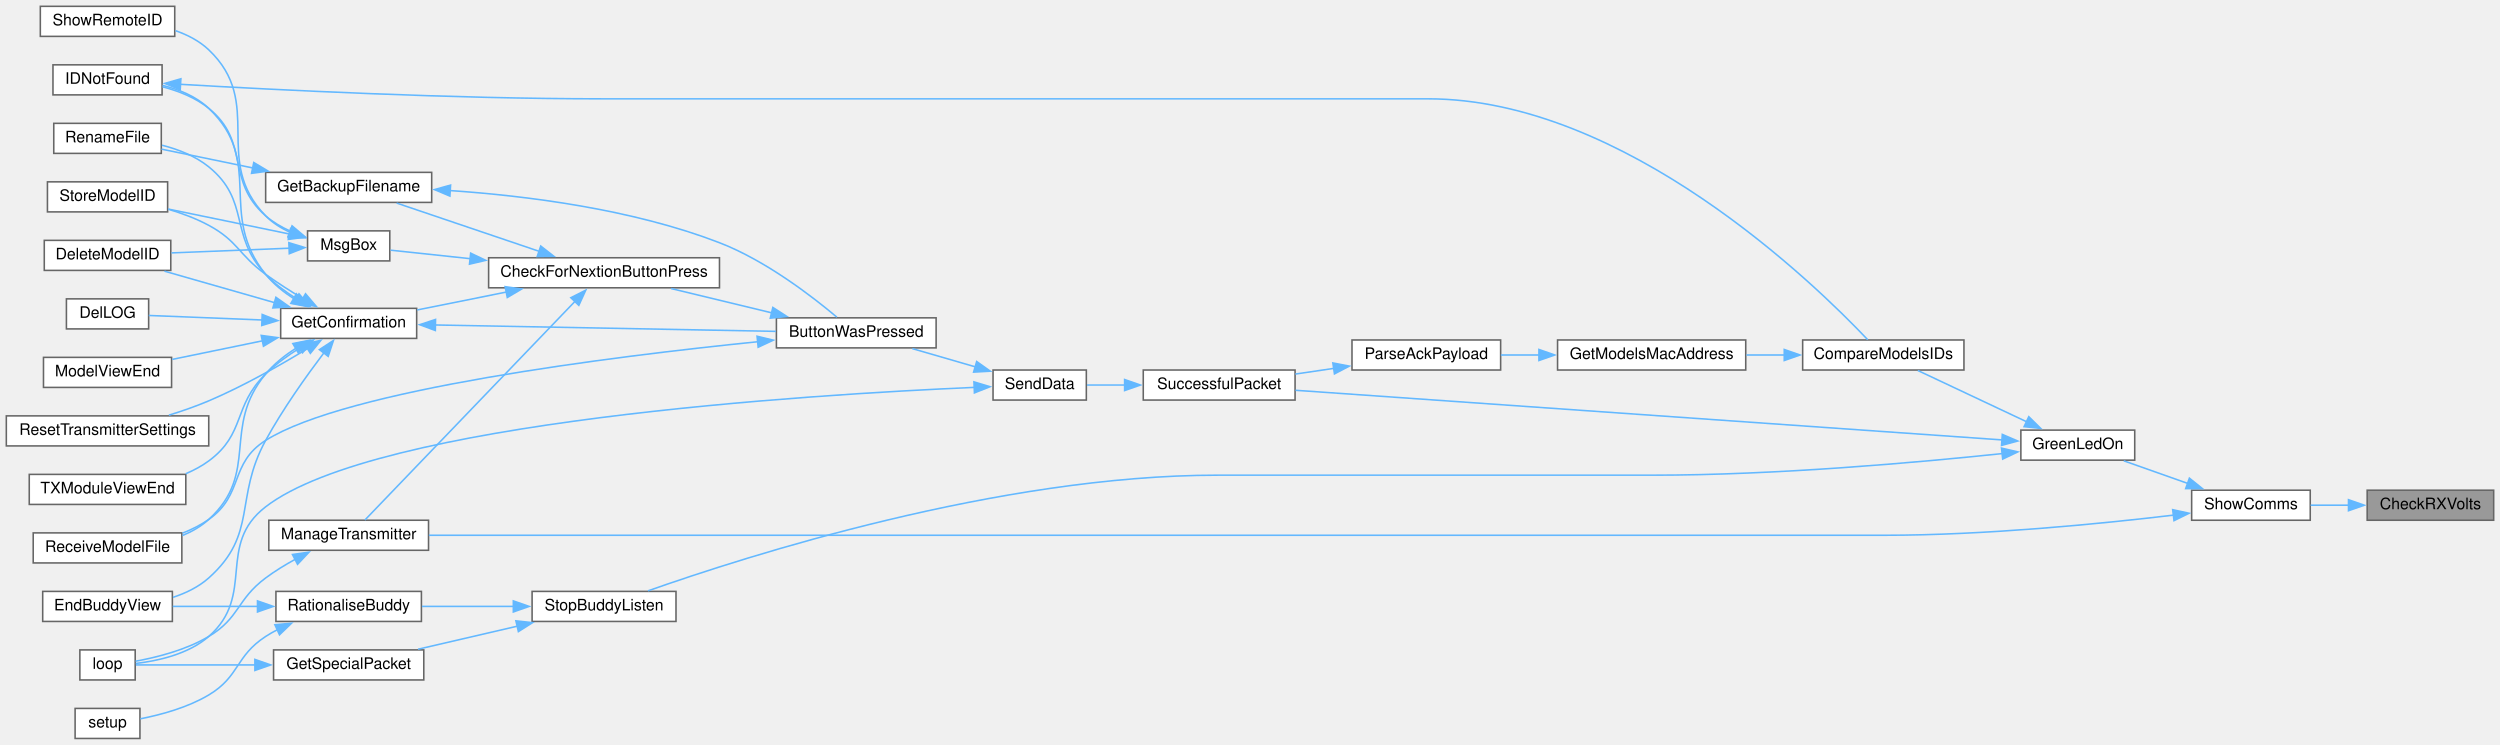
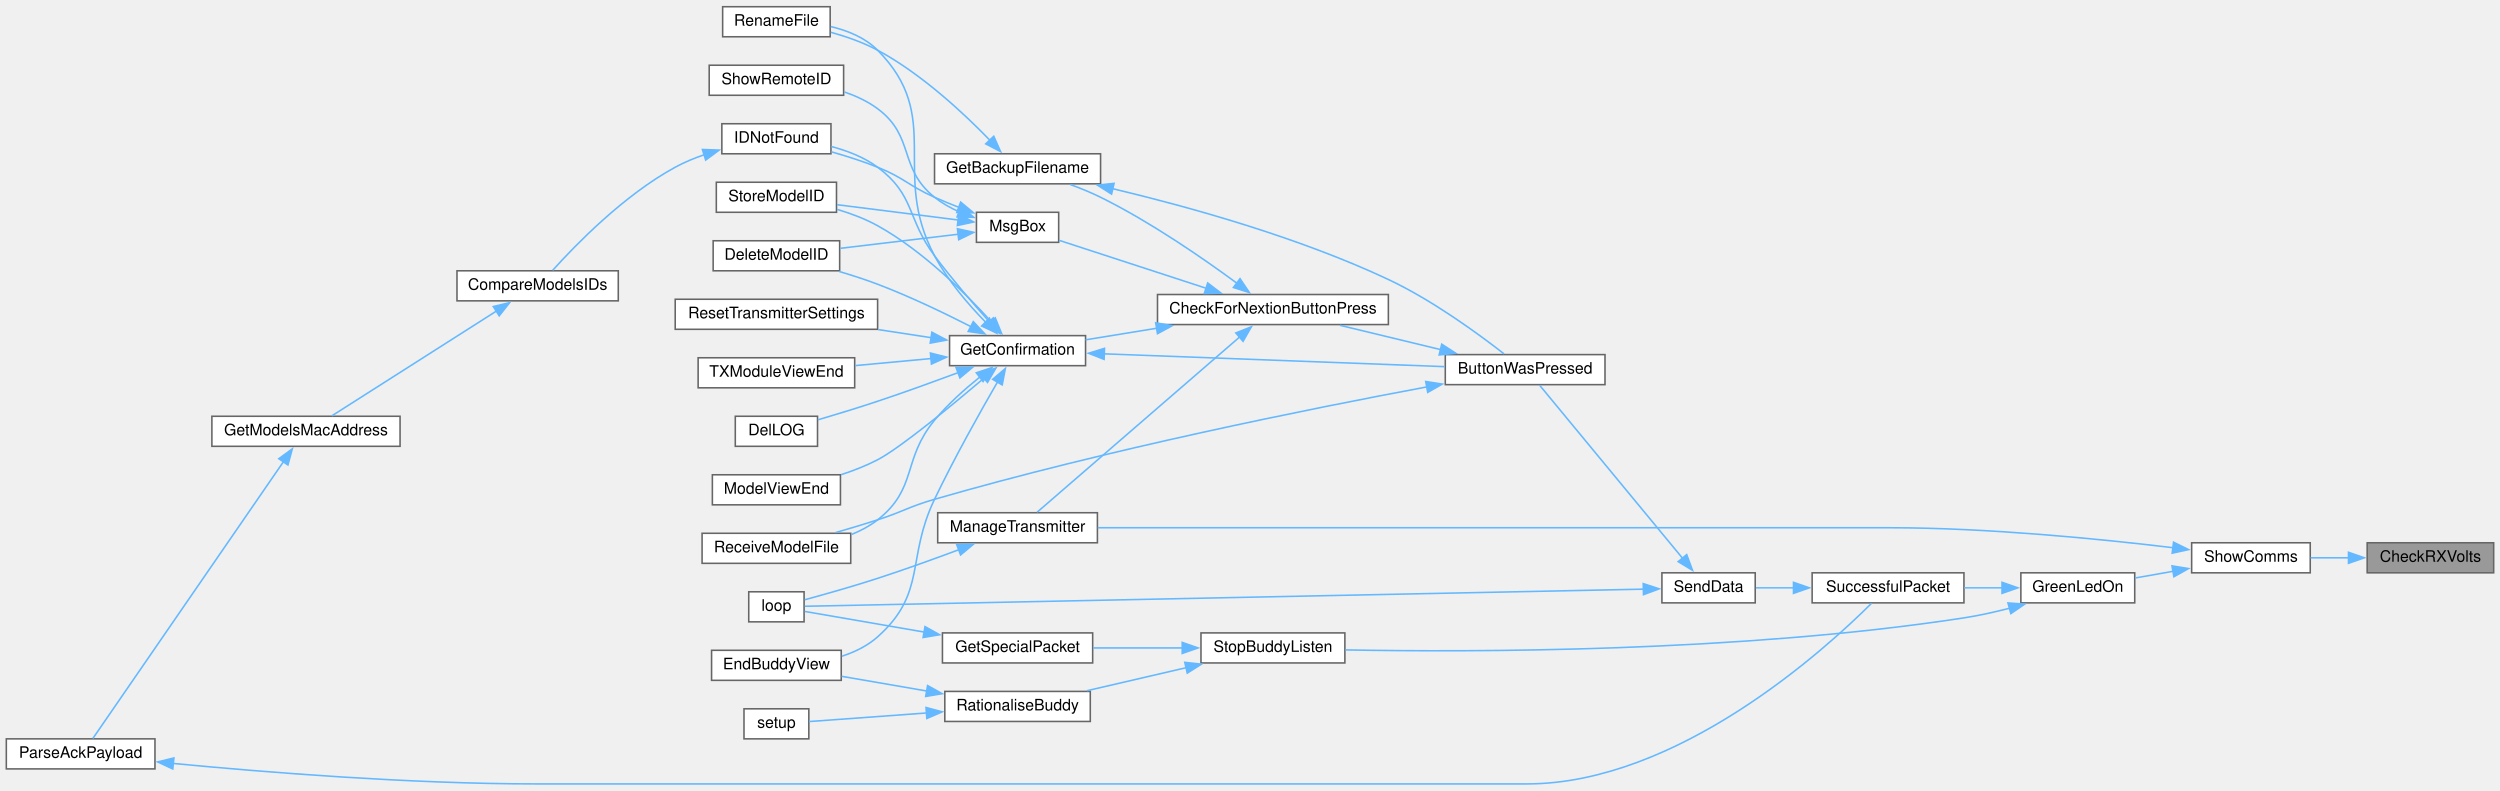
- <svg xmlns="http://www.w3.org/2000/svg" xmlns:xlink="http://www.w3.org/1999/xlink" width="1581pt" height="471pt" viewBox="0.00 0.00 1581.00 471.00">
-   <g id="graph0" class="graph" transform="scale(1 1) rotate(0) translate(4 467)">
+ <svg xmlns="http://www.w3.org/2000/svg" xmlns:xlink="http://www.w3.org/1999/xlink" width="1581pt" height="500pt" viewBox="0.00 0.00 1581.00 499.50">
+   <g id="graph0" class="graph" transform="scale(1 1) rotate(0) translate(4 495.5)">
    <g id="node1" class="node">
      <g id="a_node1">
        <a xlink:title=" ">
-           <polygon fill="#999999" stroke="#666666" points="1573,-157 1493,-157 1493,-138 1573,-138 1573,-157" />
-           <text text-anchor="middle" x="1533" y="-145" font-family="Helvetica,sans-Serif" font-size="10.00">CheckRXVolts</text>
+           <polygon fill="#999999" stroke="#666666" points="1573,-152.5 1493,-152.5 1493,-133.5 1573,-133.5 1573,-152.5" />
+           <text text-anchor="middle" x="1533" y="-140.5" font-family="Helvetica,sans-Serif" font-size="10.00">CheckRXVolts</text>
        </a>
      </g>
    </g>
    <g id="node2" class="node">
      <g id="a_node2">
        <a xlink:href="TransmitterCode_2src_2main_8cpp.html#a5d3a46c21927cf7a3031a1e68e0b7b48" target="_top" xlink:title="SHOW COMMS.">
-           <polygon fill="white" stroke="#666666" points="1457,-157 1382,-157 1382,-138 1457,-138 1457,-157" />
-           <text text-anchor="middle" x="1419.5" y="-145" font-family="Helvetica,sans-Serif" font-size="10.00">ShowComms</text>
+           <polygon fill="white" stroke="#666666" points="1457,-152.5 1382,-152.5 1382,-133.5 1457,-133.5 1457,-152.5" />
+           <text text-anchor="middle" x="1419.5" y="-140.5" font-family="Helvetica,sans-Serif" font-size="10.00">ShowComms</text>
        </a>
      </g>
    </g>
    <g id="edge1" class="edge">
-       <path fill="none" stroke="#63b8ff" d="M1481.36,-147.5C1473.22,-147.5 1464.94,-147.5 1457.22,-147.5" />
-       <polygon fill="#63b8ff" stroke="#63b8ff" points="1481.18,-151 1491.18,-147.5 1481.18,-144 1481.18,-151" />
+       <path fill="none" stroke="#63b8ff" d="M1481.36,-143C1473.22,-143 1464.94,-143 1457.22,-143" />
+       <polygon fill="#63b8ff" stroke="#63b8ff" points="1481.18,-146.5 1491.18,-143 1481.18,-139.5 1481.18,-146.5" />
    </g>
    <g id="node3" class="node">
      <g id="a_node3">
        <a xlink:href="TransmitterCode_2src_2main_8cpp.html#a62e53eb9359c32b666e3386d62c57037" target="_top" xlink:title=" ">
-           <polygon fill="white" stroke="#666666" points="1346,-195 1274,-195 1274,-176 1346,-176 1346,-195" />
-           <text text-anchor="middle" x="1310" y="-183" font-family="Helvetica,sans-Serif" font-size="10.00">GreenLedOn</text>
+           <polygon fill="white" stroke="#666666" points="1346,-133.5 1274,-133.5 1274,-114.5 1346,-114.5 1346,-133.5" />
+           <text text-anchor="middle" x="1310" y="-121.5" font-family="Helvetica,sans-Serif" font-size="10.00">GreenLedOn</text>
        </a>
      </g>
    </g>
    <g id="edge2" class="edge">
-       <path fill="none" stroke="#63b8ff" d="M1379.42,-161.32C1366.05,-166.04 1351.38,-171.23 1339.06,-175.58" />
-       <polygon fill="#63b8ff" stroke="#63b8ff" points="1380.57,-164.62 1388.83,-157.99 1378.23,-158.02 1380.57,-164.62" />
+       <path fill="none" stroke="#63b8ff" d="M1370.27,-134.47C1362.18,-133.05 1353.93,-131.59 1346.25,-130.23" />
+       <polygon fill="#63b8ff" stroke="#63b8ff" points="1369.56,-137.9 1380.01,-136.2 1370.78,-131.01 1369.56,-137.9" />
+     </g>
+     <g id="node28" class="node">
+       <g id="a_node28">
+         <a xlink:href="TransmitterCode_2src_2main_8cpp.html#a558ea014e230b7caa54ce5a37ad29b22" target="_top" xlink:title=" ">
+           <polygon fill="white" stroke="#666666" points="690,-171.5 589,-171.5 589,-152.5 690,-152.5 690,-171.5" />
+           <text text-anchor="middle" x="639.5" y="-159.5" font-family="Helvetica,sans-Serif" font-size="10.00">ManageTransmitter</text>
+         </a>
+       </g>
+     </g>
+     <g id="edge41" class="edge">
+       <path fill="none" stroke="#63b8ff" d="M1370.12,-149.39C1324.14,-154.91 1252.98,-162 1191,-162 1191,-162 1191,-162 959.5,-162 864.24,-162 752.99,-162 690.23,-162" />
+       <polygon fill="#63b8ff" stroke="#63b8ff" points="1370.54,-152.87 1380.04,-148.18 1369.68,-145.92 1370.54,-152.87" />
+     </g>
+     <g id="node4" class="node">
+       <g id="a_node4">
+         <a xlink:href="BuddyWireless_8h.html#a48deaa676a577a781ebfe3a7c24aa2f5" target="_top" xlink:title=" ">
+           <polygon fill="white" stroke="#666666" points="846.5,-95.5 755.5,-95.5 755.5,-76.5 846.5,-76.5 846.5,-95.5" />
+           <text text-anchor="middle" x="801" y="-83.5" font-family="Helvetica,sans-Serif" font-size="10.00">StopBuddyListen</text>
+         </a>
+       </g>
+     </g>
+     <g id="edge3" class="edge">
+       <path fill="none" stroke="#63b8ff" d="M1266.76,-111.08C1257.38,-108.67 1247.41,-106.45 1238,-105 1096.46,-83.24 926.27,-83.26 846.88,-84.75" />
+       <polygon fill="#63b8ff" stroke="#63b8ff" points="1265.83,-114.46 1276.4,-113.7 1267.66,-107.7 1265.83,-114.46" />
+     </g>
+     <g id="node10" class="node">
+       <g id="a_node10">
+         <a xlink:href="transceiver_8h.html#a1c11bb6771548de7d96723045b922620" target="_top" xlink:title=" ">
+           <polygon fill="white" stroke="#666666" points="1238,-133.5 1142,-133.5 1142,-114.5 1238,-114.5 1238,-133.5" />
+           <text text-anchor="middle" x="1190" y="-121.5" font-family="Helvetica,sans-Serif" font-size="10.00">SuccessfulPacket</text>
+         </a>
+       </g>
+     </g>
+     <g id="edge9" class="edge">
+       <path fill="none" stroke="#63b8ff" d="M1262.27,-124C1254.35,-124 1246.11,-124 1238.17,-124" />
+       <polygon fill="#63b8ff" stroke="#63b8ff" points="1262.08,-127.5 1272.08,-124 1262.08,-120.5 1262.08,-127.5" />
+     </g>
+     <g id="node5" class="node">
+       <g id="a_node5">
+         <a xlink:href="BuddyWireless_8h.html#a6b6be9f7d9ac75c161d1dc492961bebf" target="_top" xlink:title=" ">
+           <polygon fill="white" stroke="#666666" points="687,-95.5 592,-95.5 592,-76.5 687,-76.5 687,-95.5" />
+           <text text-anchor="middle" x="639.5" y="-83.5" font-family="Helvetica,sans-Serif" font-size="10.00">GetSpecialPacket</text>
+         </a>
+       </g>
+     </g>
+     <g id="edge4" class="edge">
+       <path fill="none" stroke="#63b8ff" d="M743.63,-86C725.18,-86 704.9,-86 687.24,-86" />
+       <polygon fill="#63b8ff" stroke="#63b8ff" points="743.63,-89.5 753.63,-86 743.63,-82.5 743.63,-89.5" />
+     </g>
+     <g id="node7" class="node">
+       <g id="a_node7">
+         <a xlink:href="TransmitterCode_2src_2main_8cpp.html#aa65533089f2afae4789e1f1882ec78ad" target="_top" xlink:title=" ">
+           <polygon fill="white" stroke="#666666" points="685.5,-58.5 593.5,-58.5 593.5,-39.5 685.5,-39.5 685.5,-58.5" />
+           <text text-anchor="middle" x="639.5" y="-46.5" font-family="Helvetica,sans-Serif" font-size="10.00">RationaliseBuddy</text>
+         </a>
+       </g>
+     </g>
+     <g id="edge6" class="edge">
+       <path fill="none" stroke="#63b8ff" d="M746.19,-73.52C725.72,-68.77 702.69,-63.43 683.36,-58.94" />
+       <polygon fill="#63b8ff" stroke="#63b8ff" points="745.25,-76.89 755.78,-75.74 746.83,-70.07 745.25,-76.89" />
+     </g>
+     <g id="node6" class="node">
+       <g id="a_node6">
+         <a xlink:href="TransmitterCode_2src_2main_8cpp.html#ad3cb30894c94eb016e98bdcaa899ac86" target="_top" xlink:title=" ">
+           <polygon fill="white" stroke="#666666" points="504.5,-121.5 469.5,-121.5 469.5,-102.5 504.5,-102.5 504.5,-121.5" />
+           <text text-anchor="middle" x="487" y="-109.5" font-family="Helvetica,sans-Serif" font-size="10.00">loop</text>
+         </a>
+       </g>
+     </g>
+     <g id="edge5" class="edge">
+       <path fill="none" stroke="#63b8ff" d="M580.36,-96.04C553.35,-100.71 523.23,-105.91 504.95,-109.07" />
+       <polygon fill="#63b8ff" stroke="#63b8ff" points="580.96,-99.49 590.21,-94.34 579.76,-92.6 580.96,-99.49" />
+     </g>
+     <g id="node8" class="node">
+       <g id="a_node8">
+         <a xlink:href="TransmitterCode_2src_2main_8cpp.html#a16c65917a148c7f6c17babf11e977b69" target="_top" xlink:title=" ">
+           <polygon fill="white" stroke="#666666" points="528,-84.5 446,-84.5 446,-65.5 528,-65.5 528,-84.5" />
+           <text text-anchor="middle" x="487" y="-72.5" font-family="Helvetica,sans-Serif" font-size="10.00">EndBuddyView</text>
+         </a>
+       </g>
+     </g>
+     <g id="edge7" class="edge">
+       <path fill="none" stroke="#63b8ff" d="M582.14,-58.74C564.23,-61.83 544.8,-65.19 528.26,-68.04" />
+       <polygon fill="#63b8ff" stroke="#63b8ff" points="582.6,-62.21 591.85,-57.06 581.4,-55.31 582.6,-62.21" />
+     </g>
+     <g id="node9" class="node">
+       <g id="a_node9">
+         <a xlink:href="TransmitterCode_2src_2main_8cpp.html#a17699f358cf9f7c3155a9c5daf8ff13c" target="_top" xlink:title=" ">
+           <polygon fill="white" stroke="#666666" points="507.5,-47.5 466.5,-47.5 466.5,-28.5 507.5,-28.5 507.5,-47.5" />
+           <text text-anchor="middle" x="487" y="-35.5" font-family="Helvetica,sans-Serif" font-size="10.00">setup</text>
+         </a>
+       </g>
+     </g>
+     <g id="edge8" class="edge">
+       <path fill="none" stroke="#63b8ff" d="M581.99,-44.87C555.85,-42.96 526.48,-40.81 507.64,-39.44" />
+       <polygon fill="#63b8ff" stroke="#63b8ff" points="581.61,-48.35 591.84,-45.59 582.12,-41.37 581.61,-48.35" />
+     </g>
+     <g id="node11" class="node">
+       <g id="a_node11">
+         <a xlink:href="transceiver_8h.html#a049bfb836e7aa4a3a48a1a4bd225fafc" target="_top" xlink:title=" ">
+           <polygon fill="white" stroke="#666666" points="1106,-133.5 1047,-133.5 1047,-114.5 1106,-114.5 1106,-133.5" />
+           <text text-anchor="middle" x="1076.5" y="-121.5" font-family="Helvetica,sans-Serif" font-size="10.00">SendData</text>
+         </a>
+       </g>
+     </g>
+     <g id="edge10" class="edge">
+       <path fill="none" stroke="#63b8ff" d="M1130.39,-124C1122.07,-124 1113.83,-124 1106.43,-124" />
+       <polygon fill="#63b8ff" stroke="#63b8ff" points="1130.2,-127.5 1140.2,-124 1130.2,-120.5 1130.2,-127.5" />
+     </g>
+     <g id="edge40" class="edge">
+       <path fill="none" stroke="#63b8ff" d="M1035.58,-123.18C919.31,-120.81 584.16,-113.96 504.93,-112.35" />
+       <polygon fill="#63b8ff" stroke="#63b8ff" points="1035.18,-126.68 1045.25,-123.38 1035.33,-119.68 1035.18,-126.68" />
+     </g>
+     <g id="node12" class="node">
+       <g id="a_node12">
+         <a xlink:href="TransmitterCode_2src_2main_8cpp.html#a804fdbdd5eab4c596bbe8a23eecbe4d5" target="_top" xlink:title=" ">
+           <polygon fill="white" stroke="#666666" points="1011,-271.5 910,-271.5 910,-252.5 1011,-252.5 1011,-271.5" />
+           <text text-anchor="middle" x="960.5" y="-259.5" font-family="Helvetica,sans-Serif" font-size="10.00">ButtonWasPressed</text>
+         </a>
+       </g>
+     </g>
+     <g id="edge11" class="edge">
+       <path fill="none" stroke="#63b8ff" d="M1060.21,-142.51C1035.72,-172.15 988.53,-229.28 969.62,-252.17" />
+       <polygon fill="#63b8ff" stroke="#63b8ff" points="1062.67,-145.03 1066.34,-135.09 1057.27,-140.57 1062.67,-145.03" />
+     </g>
+     <g id="node13" class="node">
+       <g id="a_node13">
+         <a xlink:href="Utilities_8h.html#afb7c85cac4aa89fd998ed81c330374d2" target="_top" xlink:title=" ">
+           <polygon fill="white" stroke="#666666" points="874,-309.5 728,-309.5 728,-290.5 874,-290.5 874,-309.5" />
+           <text text-anchor="middle" x="801" y="-297.5" font-family="Helvetica,sans-Serif" font-size="10.00">CheckForNextionButtonPress</text>
+         </a>
+       </g>
+     </g>
+     <g id="edge12" class="edge">
+       <path fill="none" stroke="#63b8ff" d="M906.94,-274.68C886.25,-279.67 862.83,-285.32 843.38,-290.02" />
+       <polygon fill="#63b8ff" stroke="#63b8ff" points="907.75,-278.09 916.65,-272.34 906.11,-271.28 907.75,-278.09" />
+     </g>
+     <g id="node24" class="node">
+       <g id="a_node24">
+         <a xlink:href="ModelExchange_8h.html#ab7c9edf843c732d7fe296564f39bc0dc" target="_top" xlink:title="RECEIVE A MODEL FILE.">
+           <polygon fill="white" stroke="#666666" points="534,-158.5 440,-158.5 440,-139.5 534,-139.5 534,-158.5" />
+           <text text-anchor="middle" x="487" y="-146.5" font-family="Helvetica,sans-Serif" font-size="10.00">ReceiveModelFile</text>
+         </a>
+       </g>
+     </g>
+     <g id="edge39" class="edge">
+       <path fill="none" stroke="#63b8ff" d="M898.58,-251.11C824.31,-237.26 695.3,-211.33 587,-180 570.66,-175.27 567.19,-172.23 551,-167 542.45,-164.24 533.18,-161.47 524.44,-158.95" />
+       <polygon fill="#63b8ff" stroke="#63b8ff" points="897.62,-254.49 908.09,-252.87 898.89,-247.61 897.62,-254.49" />
+     </g>
+     <g id="node14" class="node">
+       <g id="a_node14">
+         <a xlink:href="TransmitterCode_2src_2main_8cpp.html#a641d6dab68ec7b2a8a32492aac55bc1c" target="_top" xlink:title=" ">
+           <polygon fill="white" stroke="#666666" points="692,-398.5 587,-398.5 587,-379.5 692,-379.5 692,-398.5" />
+           <text text-anchor="middle" x="639.5" y="-386.5" font-family="Helvetica,sans-Serif" font-size="10.00">GetBackupFilename</text>
+         </a>
+       </g>
+     </g>
+     <g id="edge13" class="edge">
+       <path fill="none" stroke="#63b8ff" d="M778.26,-316.61C757.1,-332.19 723.61,-355.38 692,-371 685.97,-373.98 679.32,-376.69 672.87,-379.05" />
+       <polygon fill="#63b8ff" stroke="#63b8ff" points="780.19,-319.53 786.11,-310.74 776,-313.92 780.19,-319.53" />
+     </g>
+     <g id="node16" class="node">
+       <g id="a_node16">
+         <a xlink:href="TransmitterCode_2src_2main_8cpp.html#a6506bf72e0dd9e9ce480156b47625bff" target="_top" xlink:title=" ">
+           <polygon fill="white" stroke="#666666" points="682.5,-283.5 596.5,-283.5 596.5,-264.5 682.5,-264.5 682.5,-283.5" />
+           <text text-anchor="middle" x="639.5" y="-271.5" font-family="Helvetica,sans-Serif" font-size="10.00">GetConfirmation</text>
+         </a>
+       </g>
+     </g>
+     <g id="edge16" class="edge">
+       <path fill="none" stroke="#63b8ff" d="M727.64,-288.2C712.19,-285.69 696.37,-283.11 682.52,-280.85" />
+       <polygon fill="#63b8ff" stroke="#63b8ff" points="726.86,-291.62 737.3,-289.78 727.99,-284.72 726.86,-291.62" />
+     </g>
+     <g id="edge32" class="edge">
+       <path fill="none" stroke="#63b8ff" d="M779.93,-282.63C746.07,-253.34 678.66,-195.02 651.87,-171.83" />
+       <polygon fill="#63b8ff" stroke="#63b8ff" points="777.53,-285.19 787.38,-289.09 782.11,-279.9 777.53,-285.19" />
+     </g>
+     <g id="node29" class="node">
+       <g id="a_node29">
+         <a xlink:href="TransmitterCode_2src_2main_8cpp.html#a6f5b0f1e4ca75768c16c4dd93f92a8de" target="_top" xlink:title=" ">
+           <polygon fill="white" stroke="#666666" points="665.5,-361.5 613.5,-361.5 613.5,-342.5 665.5,-342.5 665.5,-361.5" />
+           <text text-anchor="middle" x="639.5" y="-349.5" font-family="Helvetica,sans-Serif" font-size="10.00">MsgBox</text>
+         </a>
+       </g>
+     </g>
+     <g id="edge34" class="edge">
+       <path fill="none" stroke="#63b8ff" d="M758.85,-313.42C729.42,-323.01 690.77,-335.61 665.78,-343.76" />
+       <polygon fill="#63b8ff" stroke="#63b8ff" points="759.76,-316.8 768.18,-310.37 757.59,-310.14 759.76,-316.8" />
+     </g>
+     <g id="edge14" class="edge">
+       <path fill="none" stroke="#63b8ff" d="M699.72,-376.4C748.02,-364.92 817.27,-345.68 874,-319 901.93,-305.86 931.16,-284.45 947.17,-271.95" />
+       <polygon fill="#63b8ff" stroke="#63b8ff" points="698.95,-372.99 690,-378.67 700.54,-379.8 698.95,-372.99" />
+     </g>
+     <g id="node15" class="node">
+       <g id="a_node15">
+         <a xlink:href="TransmitterCode_2src_2main_8cpp.html#a9d94366336f1e5fd43edb9c24bec5821" target="_top" xlink:title=" ">
+           <polygon fill="white" stroke="#666666" points="521,-491.5 453,-491.5 453,-472.5 521,-472.5 521,-491.5" />
+           <text text-anchor="middle" x="487" y="-479.5" font-family="Helvetica,sans-Serif" font-size="10.00">RenameFile</text>
+         </a>
+       </g>
+     </g>
+     <g id="edge15" class="edge">
+       <path fill="none" stroke="#63b8ff" d="M622.21,-406.85C605.78,-423.84 578.91,-448.99 551,-464 541.88,-468.9 531.29,-472.6 521.42,-475.32" />
+       <polygon fill="#63b8ff" stroke="#63b8ff" points="624.45,-409.58 628.76,-399.9 619.36,-404.77 624.45,-409.58" />
+     </g>
+     <g id="edge20" class="edge">
+       <path fill="none" stroke="#63b8ff" d="M626.87,-254.28C615.99,-235.48 599.57,-206.23 587,-180 568.92,-142.26 582.23,-120.86 551,-93 544.63,-87.32 536.59,-83.42 528.4,-80.75" />
+       <polygon fill="#63b8ff" stroke="#63b8ff" points="623.74,-255.86 631.81,-262.73 629.79,-252.33 623.74,-255.86" />
+     </g>
+     <g id="edge17" class="edge">
+       <path fill="none" stroke="#63b8ff" d="M694.01,-271.99C754.16,-269.72 851.05,-266.08 909.66,-263.88" />
+       <polygon fill="#63b8ff" stroke="#63b8ff" points="694.23,-268.48 684.37,-272.35 694.5,-275.47 694.23,-268.48" />
+     </g>
+     <g id="edge28" class="edge">
+       <path fill="none" stroke="#63b8ff" d="M619.3,-292.01C608.42,-303.16 595.36,-318.32 587,-334 558.8,-386.91 593.22,-421.44 551,-464 543.15,-471.91 532.08,-476.41 521.4,-478.94" />
+       <polygon fill="#63b8ff" stroke="#63b8ff" points="621.7,-294.56 626.35,-285.04 616.78,-289.58 621.7,-294.56" />
+     </g>
+     <g id="node17" class="node">
+       <g id="a_node17">
+         <a xlink:href="TransmitterCode_2src_2main_8cpp.html#ac45477c637c975e13189e2988c8813b3" target="_top" xlink:title=" ">
+           <polygon fill="white" stroke="#666666" points="527,-343.5 447,-343.5 447,-324.5 527,-324.5 527,-343.5" />
+           <text text-anchor="middle" x="487" y="-331.5" font-family="Helvetica,sans-Serif" font-size="10.00">DeleteModelID</text>
+         </a>
+       </g>
+     </g>
+     <g id="edge18" class="edge">
+       <path fill="none" stroke="#63b8ff" d="M610.34,-289.02C593.44,-297.65 571.35,-308.27 551,-316 543.24,-318.95 534.78,-321.68 526.65,-324.08" />
+       <polygon fill="#63b8ff" stroke="#63b8ff" points="611.51,-292.35 618.78,-284.64 608.29,-286.14 611.51,-292.35" />
+     </g>
+     <g id="node18" class="node">
+       <g id="a_node18">
+         <a xlink:href="TransmitterCode_2src_2main_8cpp.html#a53d438145d004c3b053f245f494f4284" target="_top" xlink:title=" ">
+           <polygon fill="white" stroke="#666666" points="513,-232.5 461,-232.5 461,-213.5 513,-213.5 513,-232.5" />
+           <text text-anchor="middle" x="487" y="-220.5" font-family="Helvetica,sans-Serif" font-size="10.00">DelLOG</text>
+         </a>
+       </g>
+     </g>
+     <g id="edge19" class="edge">
+       <path fill="none" stroke="#63b8ff" d="M602.27,-260.22C586.58,-254.39 567.96,-247.65 551,-242 538.64,-237.88 524.8,-233.66 513.24,-230.25" />
+       <polygon fill="#63b8ff" stroke="#63b8ff" points="600.59,-263.33 611.19,-263.55 603.05,-256.77 600.59,-263.33" />
+     </g>
+     <g id="node19" class="node">
+       <g id="a_node19">
+         <a xlink:href="ModelMatch_8h.html#afdd42b1130d38073be1c2025af855879" target="_top" xlink:title=" ">
+           <polygon fill="white" stroke="#666666" points="521.5,-417.5 452.5,-417.5 452.5,-398.5 521.5,-398.5 521.5,-417.5" />
+           <text text-anchor="middle" x="487" y="-405.5" font-family="Helvetica,sans-Serif" font-size="10.00">IDNotFound</text>
+         </a>
+       </g>
+     </g>
+     <g id="edge21" class="edge">
+       <path fill="none" stroke="#63b8ff" d="M621.71,-292.22C611.29,-303.84 597.87,-319.41 587,-334 569.32,-357.73 574.75,-372.36 551,-390 542.51,-396.31 531.87,-400.41 521.77,-403.07" />
+       <polygon fill="#63b8ff" stroke="#63b8ff" points="624.17,-294.72 628.29,-284.96 618.98,-290.01 624.17,-294.72" />
    </g>
    <g id="node23" class="node">
      <g id="a_node23">
-         <a xlink:href="TransmitterCode_2src_2main_8cpp.html#a558ea014e230b7caa54ce5a37ad29b22" target="_top" xlink:title=" ">
-           <polygon fill="white" stroke="#666666" points="267,-138 166,-138 166,-119 267,-119 267,-138" />
-           <text text-anchor="middle" x="216.5" y="-126" font-family="Helvetica,sans-Serif" font-size="10.00">ManageTransmitter</text>
-         </a>
-       </g>
-     </g>
-     <g id="edge42" class="edge">
-       <path fill="none" stroke="#63b8ff" d="M1370.6,-141.24C1324.04,-135.7 1251.3,-128.5 1188,-128.5 1188,-128.5 1188,-128.5 536.5,-128.5 441.24,-128.5 329.99,-128.5 267.23,-128.5" />
-       <polygon fill="#63b8ff" stroke="#63b8ff" points="1370,-144.69 1380.35,-142.42 1370.84,-137.74 1370,-144.69" />
-     </g>
-     <g id="node4" class="node">
-       <g id="a_node4">
-         <a xlink:href="ModelMatch_8h.html#af8fe429ceb65bf9d257a2a0f1c63eccb" target="_top" xlink:title=" ">
-           <polygon fill="white" stroke="#666666" points="1238,-252 1136,-252 1136,-233 1238,-233 1238,-252" />
-           <text text-anchor="middle" x="1187" y="-240" font-family="Helvetica,sans-Serif" font-size="10.00">CompareModelsIDs</text>
-         </a>
-       </g>
-     </g>
-     <g id="edge3" class="edge">
-       <path fill="none" stroke="#63b8ff" d="M1277.58,-200.3C1255.93,-210.5 1227.76,-223.77 1208.84,-232.69" />
-       <polygon fill="#63b8ff" stroke="#63b8ff" points="1279,-203.5 1286.55,-196.07 1276.02,-197.17 1279,-203.5" />
-     </g>
-     <g id="node7" class="node">
-       <g id="a_node7">
-         <a xlink:href="transceiver_8h.html#a1c11bb6771548de7d96723045b922620" target="_top" xlink:title=" ">
-           <polygon fill="white" stroke="#666666" points="815,-233 719,-233 719,-214 815,-214 815,-233" />
-           <text text-anchor="middle" x="767" y="-221" font-family="Helvetica,sans-Serif" font-size="10.00">SuccessfulPacket</text>
-         </a>
-       </g>
-     </g>
-     <g id="edge41" class="edge">
-       <path fill="none" stroke="#63b8ff" d="M1262.03,-188.8C1159.75,-195.98 917.85,-212.97 815.28,-220.18" />
-       <polygon fill="#63b8ff" stroke="#63b8ff" points="1262.26,-192.29 1271.99,-188.1 1261.77,-185.31 1262.26,-192.29" />
+         <a xlink:href="TransmitterCode_2src_2main_8cpp.html#ae9f91b9da28f2e1e2fb126961f03c31c" target="_top" xlink:title=" ">
+           <polygon fill="white" stroke="#666666" points="527.5,-195.5 446.5,-195.5 446.5,-176.5 527.5,-176.5 527.5,-195.5" />
+           <text text-anchor="middle" x="487" y="-183.5" font-family="Helvetica,sans-Serif" font-size="10.00">ModelViewEnd</text>
+         </a>
+       </g>
+     </g>
+     <g id="edge26" class="edge">
+       <path fill="none" stroke="#63b8ff" d="M618.42,-256.72C597.27,-238.79 565.12,-212.36 551,-205 543.81,-201.25 535.76,-198.12 527.88,-195.55" />
+       <polygon fill="#63b8ff" stroke="#63b8ff" points="615.96,-259.22 625.84,-263.05 620.5,-253.9 615.96,-259.22" />
+     </g>
+     <g id="edge27" class="edge">
+       <path fill="none" stroke="#63b8ff" d="M615.66,-257.32C606.11,-249.66 595.32,-240.06 587,-230 566.44,-205.16 576.38,-186.9 551,-167 546.08,-163.14 540.36,-160.11 534.42,-157.72" />
+       <polygon fill="#63b8ff" stroke="#63b8ff" points="613.41,-260 623.46,-263.35 617.69,-254.46 613.41,-260" />
+     </g>
+     <g id="node25" class="node">
+       <g id="a_node25">
+         <a xlink:href="TransmitterCode_2src_2main_8cpp.html#a5c7f22bae35d5d6df9d54fe79dbb8401" target="_top" xlink:title=" ">
+           <polygon fill="white" stroke="#666666" points="551,-306.5 423,-306.5 423,-287.5 551,-287.5 551,-306.5" />
+           <text text-anchor="middle" x="487" y="-294.5" font-family="Helvetica,sans-Serif" font-size="10.00">ResetTransmitterSettings</text>
+         </a>
+       </g>
+     </g>
+     <g id="edge29" class="edge">
+       <path fill="none" stroke="#63b8ff" d="M585.09,-282.16C574.17,-283.83 562.59,-285.6 551.36,-287.32" />
+       <polygon fill="#63b8ff" stroke="#63b8ff" points="585.32,-285.67 594.68,-280.7 584.27,-278.75 585.32,-285.67" />
+     </g>
+     <g id="node26" class="node">
+       <g id="a_node26">
+         <a xlink:href="TransmitterCode_2src_2main_8cpp.html#a3838aa0b33bb22d3b9934da05d2716d8" target="_top" xlink:title=" ">
+           <polygon fill="white" stroke="#666666" points="525,-380.5 449,-380.5 449,-361.5 525,-361.5 525,-380.5" />
+           <text text-anchor="middle" x="487" y="-368.5" font-family="Helvetica,sans-Serif" font-size="10.00">StoreModelID</text>
+         </a>
+       </g>
+     </g>
+     <g id="edge30" class="edge">
+       <path fill="none" stroke="#63b8ff" d="M622.92,-292.26C606.69,-310.2 579.65,-337.11 551,-353 543.14,-357.36 534.13,-360.74 525.43,-363.33" />
+       <polygon fill="#63b8ff" stroke="#63b8ff" points="625.39,-294.76 629.38,-284.95 620.14,-290.13 625.39,-294.76" />
    </g>
    <g id="node27" class="node">
      <g id="a_node27">
-         <a xlink:href="BuddyWireless_8h.html#a48deaa676a577a781ebfe3a7c24aa2f5" target="_top" xlink:title=" ">
-           <polygon fill="white" stroke="#666666" points="423.5,-93 332.5,-93 332.5,-74 423.5,-74 423.5,-93" />
-           <text text-anchor="middle" x="378" y="-81" font-family="Helvetica,sans-Serif" font-size="10.00">StopBuddyListen</text>
-         </a>
-       </g>
-     </g>
-     <g id="edge35" class="edge">
-       <path fill="none" stroke="#63b8ff" d="M1262.45,-180.18C1209.14,-174.56 1119.14,-166.5 1041.5,-166.5 1041.5,-166.5 1041.5,-166.5 766,-166.5 627.88,-166.5 468.08,-115.33 405.79,-93.35" />
-       <polygon fill="#63b8ff" stroke="#63b8ff" points="1261.75,-183.63 1272.07,-181.22 1262.5,-176.67 1261.75,-183.63" />
-     </g>
-     <g id="node5" class="node">
-       <g id="a_node5">
-         <a xlink:href="ModelMatch_8h.html#a494cb4acb30856d1f53f08df1b80c41b" target="_top" xlink:title=" ">
-           <polygon fill="white" stroke="#666666" points="1100,-252 981,-252 981,-233 1100,-233 1100,-252" />
-           <text text-anchor="middle" x="1040.5" y="-240" font-family="Helvetica,sans-Serif" font-size="10.00">GetModelsMacAddress</text>
-         </a>
-       </g>
-     </g>
-     <g id="edge4" class="edge">
-       <path fill="none" stroke="#63b8ff" d="M1124.42,-242.5C1116.48,-242.5 1108.37,-242.5 1100.49,-242.5" />
-       <polygon fill="#63b8ff" stroke="#63b8ff" points="1124.35,-246 1134.35,-242.5 1124.35,-239 1124.35,-246" />
-     </g>
-     <g id="node6" class="node">
-       <g id="a_node6">
-         <a xlink:href="TransmitterCode_2src_2main_8cpp.html#a694f4f5a0147f4dc29b0bc1a8951547d" target="_top" xlink:title=" ">
-           <polygon fill="white" stroke="#666666" points="945,-252 851,-252 851,-233 945,-233 945,-252" />
-           <text text-anchor="middle" x="898" y="-240" font-family="Helvetica,sans-Serif" font-size="10.00">ParseAckPayload</text>
-         </a>
-       </g>
-     </g>
-     <g id="edge5" class="edge">
-       <path fill="none" stroke="#63b8ff" d="M969.22,-242.5C961.05,-242.5 952.87,-242.5 945.14,-242.5" />
-       <polygon fill="#63b8ff" stroke="#63b8ff" points="969.22,-246 979.22,-242.5 969.22,-239 969.22,-246" />
-     </g>
-     <g id="edge6" class="edge">
-       <path fill="none" stroke="#63b8ff" d="M839.47,-234.03C831.35,-232.83 823.08,-231.61 815.19,-230.45" />
-       <polygon fill="#63b8ff" stroke="#63b8ff" points="838.89,-237.48 849.3,-235.47 839.91,-230.55 838.89,-237.48" />
-     </g>
-     <g id="node8" class="node">
-       <g id="a_node8">
-         <a xlink:href="transceiver_8h.html#a049bfb836e7aa4a3a48a1a4bd225fafc" target="_top" xlink:title=" ">
-           <polygon fill="white" stroke="#666666" points="683,-233 624,-233 624,-214 683,-214 683,-233" />
-           <text text-anchor="middle" x="653.5" y="-221" font-family="Helvetica,sans-Serif" font-size="10.00">SendData</text>
-         </a>
-       </g>
-     </g>
-     <g id="edge7" class="edge">
-       <path fill="none" stroke="#63b8ff" d="M707.39,-223.5C699.07,-223.5 690.83,-223.5 683.43,-223.5" />
-       <polygon fill="#63b8ff" stroke="#63b8ff" points="707.2,-227 717.2,-223.5 707.2,-220 707.2,-227" />
-     </g>
-     <g id="node9" class="node">
-       <g id="a_node9">
-         <a xlink:href="TransmitterCode_2src_2main_8cpp.html#a804fdbdd5eab4c596bbe8a23eecbe4d5" target="_top" xlink:title=" ">
-           <polygon fill="white" stroke="#666666" points="588,-266 487,-266 487,-247 588,-247 588,-266" />
-           <text text-anchor="middle" x="537.5" y="-254" font-family="Helvetica,sans-Serif" font-size="10.00">ButtonWasPressed</text>
-         </a>
-       </g>
-     </g>
-     <g id="edge8" class="edge">
-       <path fill="none" stroke="#63b8ff" d="M612.75,-235.01C599.78,-238.76 585.49,-242.9 572.95,-246.53" />
-       <polygon fill="#63b8ff" stroke="#63b8ff" points="613.65,-238.39 622.28,-232.25 611.7,-231.67 613.65,-238.39" />
-     </g>
-     <g id="node24" class="node">
-       <g id="a_node24">
-         <a xlink:href="TransmitterCode_2src_2main_8cpp.html#ad3cb30894c94eb016e98bdcaa899ac86" target="_top" xlink:title=" ">
-           <polygon fill="white" stroke="#666666" points="81.5,-56 46.5,-56 46.5,-37 81.5,-37 81.5,-56" />
-           <text text-anchor="middle" x="64" y="-44" font-family="Helvetica,sans-Serif" font-size="10.00">loop</text>
-         </a>
-       </g>
-     </g>
-     <g id="edge34" class="edge">
-       <path fill="none" stroke="#63b8ff" d="M612.34,-222.03C508.47,-217.5 234.14,-200.57 164,-146.5 132.48,-122.2 157.98,-90.68 128,-64.5 115.15,-53.28 95.73,-49.03 81.85,-47.43" />
-       <polygon fill="#63b8ff" stroke="#63b8ff" points="611.92,-225.52 622.06,-222.44 612.22,-218.53 611.92,-225.52" />
-     </g>
-     <g id="node10" class="node">
-       <g id="a_node10">
-         <a xlink:href="Utilities_8h.html#afb7c85cac4aa89fd998ed81c330374d2" target="_top" xlink:title=" ">
-           <polygon fill="white" stroke="#666666" points="451,-304 305,-304 305,-285 451,-285 451,-304" />
-           <text text-anchor="middle" x="378" y="-292" font-family="Helvetica,sans-Serif" font-size="10.00">CheckForNextionButtonPress</text>
-         </a>
-       </g>
-     </g>
-     <g id="edge9" class="edge">
-       <path fill="none" stroke="#63b8ff" d="M483.94,-269.18C463.25,-274.17 439.83,-279.82 420.38,-284.52" />
-       <polygon fill="#63b8ff" stroke="#63b8ff" points="484.75,-272.59 493.65,-266.84 483.11,-265.78 484.75,-272.59" />
-     </g>
-     <g id="node19" class="node">
-       <g id="a_node19">
-         <a xlink:href="ModelExchange_8h.html#ab7c9edf843c732d7fe296564f39bc0dc" target="_top" xlink:title="RECEIVE A MODEL FILE.">
-           <polygon fill="white" stroke="#666666" points="111,-130 17,-130 17,-111 111,-111 111,-130" />
-           <text text-anchor="middle" x="64" y="-118" font-family="Helvetica,sans-Serif" font-size="10.00">ReceiveModelFile</text>
-         </a>
-       </g>
-     </g>
-     <g id="edge33" class="edge">
-       <path fill="none" stroke="#63b8ff" d="M475.2,-250.89C383.21,-241.56 214.83,-220.63 164,-188.5 140.85,-173.87 150.4,-154.24 128,-138.5 122.97,-134.97 117.27,-132.13 111.39,-129.84" />
-       <polygon fill="#63b8ff" stroke="#63b8ff" points="474.76,-254.37 485.06,-251.88 475.46,-247.4 474.76,-254.37" />
-     </g>
-     <g id="node11" class="node">
-       <g id="a_node11">
-         <a xlink:href="TransmitterCode_2src_2main_8cpp.html#a641d6dab68ec7b2a8a32492aac55bc1c" target="_top" xlink:title=" ">
-           <polygon fill="white" stroke="#666666" points="269,-358 164,-358 164,-339 269,-339 269,-358" />
-           <text text-anchor="middle" x="216.5" y="-346" font-family="Helvetica,sans-Serif" font-size="10.00">GetBackupFilename</text>
-         </a>
-       </g>
-     </g>
-     <g id="edge10" class="edge">
-       <path fill="none" stroke="#63b8ff" d="M337.1,-308.01C309.06,-317.5 272.19,-329.98 246.84,-338.57" />
-       <polygon fill="#63b8ff" stroke="#63b8ff" points="337.96,-311.41 346.31,-304.89 335.72,-304.78 337.96,-311.41" />
-     </g>
-     <g id="node13" class="node">
-       <g id="a_node13">
-         <a xlink:href="TransmitterCode_2src_2main_8cpp.html#a6506bf72e0dd9e9ce480156b47625bff" target="_top" xlink:title=" ">
-           <polygon fill="white" stroke="#666666" points="259.5,-272 173.5,-272 173.5,-253 259.5,-253 259.5,-272" />
-           <text text-anchor="middle" x="216.5" y="-260" font-family="Helvetica,sans-Serif" font-size="10.00">GetConfirmation</text>
-         </a>
-       </g>
-     </g>
-     <g id="edge13" class="edge">
-       <path fill="none" stroke="#63b8ff" d="M316.23,-282.31C297.41,-278.53 277.09,-274.45 259.8,-270.99" />
-       <polygon fill="#63b8ff" stroke="#63b8ff" points="315.43,-285.72 325.92,-284.25 316.81,-278.85 315.43,-285.72" />
-     </g>
-     <g id="edge26" class="edge">
-       <path fill="none" stroke="#63b8ff" d="M359.87,-276.67C326.25,-241.68 252.66,-165.09 226.75,-138.13" />
-       <polygon fill="#63b8ff" stroke="#63b8ff" points="357,-278.74 366.45,-283.52 362.05,-273.89 357,-278.74" />
-     </g>
-     <g id="node25" class="node">
-       <g id="a_node25">
-         <a xlink:href="TransmitterCode_2src_2main_8cpp.html#a6f5b0f1e4ca75768c16c4dd93f92a8de" target="_top" xlink:title=" ">
-           <polygon fill="white" stroke="#666666" points="242.5,-321 190.5,-321 190.5,-302 242.5,-302 242.5,-321" />
-           <text text-anchor="middle" x="216.5" y="-309" font-family="Helvetica,sans-Serif" font-size="10.00">MsgBox</text>
-         </a>
-       </g>
-     </g>
-     <g id="edge28" class="edge">
-       <path fill="none" stroke="#63b8ff" d="M293.29,-303.42C274.95,-305.38 256.88,-307.3 242.99,-308.78" />
-       <polygon fill="#63b8ff" stroke="#63b8ff" points="293.64,-306.9 303.21,-302.36 292.9,-299.94 293.64,-306.9" />
-     </g>
-     <g id="edge11" class="edge">
-       <path fill="none" stroke="#63b8ff" d="M280.43,-346.5C328.54,-343.22 395.77,-334.82 451,-313.5 480.29,-302.19 509.72,-279.49 525.25,-266.41" />
-       <polygon fill="#63b8ff" stroke="#63b8ff" points="280.52,-342.99 270.75,-347.1 280.95,-349.97 280.52,-342.99" />
-     </g>
-     <g id="node12" class="node">
-       <g id="a_node12">
-         <a xlink:href="TransmitterCode_2src_2main_8cpp.html#a9d94366336f1e5fd43edb9c24bec5821" target="_top" xlink:title=" ">
-           <polygon fill="white" stroke="#666666" points="98,-389 30,-389 30,-370 98,-370 98,-389" />
-           <text text-anchor="middle" x="64" y="-377" font-family="Helvetica,sans-Serif" font-size="10.00">RenameFile</text>
-         </a>
-       </g>
-     </g>
-     <g id="edge12" class="edge">
-       <path fill="none" stroke="#63b8ff" d="M155.99,-360.76C136.3,-364.81 115.11,-369.18 98.13,-372.68" />
-       <polygon fill="#63b8ff" stroke="#63b8ff" points="156.48,-364.23 165.57,-358.78 155.07,-357.37 156.48,-364.23" />
-     </g>
-     <g id="edge14" class="edge">
-       <path fill="none" stroke="#63b8ff" d="M271.01,-261.49C331.16,-260.36 428.05,-258.54 486.66,-257.44" />
-       <polygon fill="#63b8ff" stroke="#63b8ff" points="271.31,-257.99 261.37,-261.67 271.44,-264.99 271.31,-257.99" />
-     </g>
-     <g id="edge22" class="edge">
-       <path fill="none" stroke="#63b8ff" d="M183.83,-277.87C176.75,-282.26 169.67,-287.51 164,-293.5 140.49,-318.34 154.57,-339.97 128,-361.5 119.6,-368.3 108.76,-372.54 98.45,-375.17" />
-       <polygon fill="#63b8ff" stroke="#63b8ff" points="185.09,-281.18 192.04,-273.17 181.62,-275.1 185.09,-281.18" />
-     </g>
-     <g id="node14" class="node">
-       <g id="a_node14">
-         <a xlink:href="TransmitterCode_2src_2main_8cpp.html#ac45477c637c975e13189e2988c8813b3" target="_top" xlink:title=" ">
-           <polygon fill="white" stroke="#666666" points="104,-315 24,-315 24,-296 104,-296 104,-315" />
-           <text text-anchor="middle" x="64" y="-303" font-family="Helvetica,sans-Serif" font-size="10.00">DeleteModelID</text>
-         </a>
-       </g>
-     </g>
-     <g id="edge15" class="edge">
-       <path fill="none" stroke="#63b8ff" d="M169.64,-275.6C147.24,-282 120.72,-289.58 99.98,-295.51" />
-       <polygon fill="#63b8ff" stroke="#63b8ff" points="170.48,-279 179.14,-272.89 168.56,-272.27 170.48,-279" />
-     </g>
-     <g id="node15" class="node">
-       <g id="a_node15">
-         <a xlink:href="TransmitterCode_2src_2main_8cpp.html#a53d438145d004c3b053f245f494f4284" target="_top" xlink:title=" ">
-           <polygon fill="white" stroke="#666666" points="90,-278 38,-278 38,-259 90,-259 90,-278" />
-           <text text-anchor="middle" x="64" y="-266" font-family="Helvetica,sans-Serif" font-size="10.00">DelLOG</text>
-         </a>
-       </g>
-     </g>
-     <g id="edge16" class="edge">
-       <path fill="none" stroke="#63b8ff" d="M161.85,-264.64C137.39,-265.61 109.6,-266.72 90.08,-267.5" />
-       <polygon fill="#63b8ff" stroke="#63b8ff" points="161.81,-268.14 171.66,-264.25 161.53,-261.15 161.81,-268.14" />
-     </g>
-     <g id="node16" class="node">
-       <g id="a_node16">
-         <a xlink:href="TransmitterCode_2src_2main_8cpp.html#a16c65917a148c7f6c17babf11e977b69" target="_top" xlink:title=" ">
-           <polygon fill="white" stroke="#666666" points="105,-93 23,-93 23,-74 105,-74 105,-93" />
-           <text text-anchor="middle" x="64" y="-81" font-family="Helvetica,sans-Serif" font-size="10.00">EndBuddyView</text>
-         </a>
-       </g>
-     </g>
-     <g id="edge17" class="edge">
-       <path fill="none" stroke="#63b8ff" d="M200.9,-243.95C189.88,-229.4 174.86,-208.36 164,-188.5 143.93,-151.78 159.23,-129.36 128,-101.5 121.63,-95.82 113.59,-91.92 105.4,-89.25" />
-       <polygon fill="#63b8ff" stroke="#63b8ff" points="197.99,-245.9 206.87,-251.69 203.54,-241.63 197.99,-245.9" />
-     </g>
-     <g id="node17" class="node">
-       <g id="a_node17">
-         <a xlink:href="ModelMatch_8h.html#afdd42b1130d38073be1c2025af855879" target="_top" xlink:title=" ">
-           <polygon fill="white" stroke="#666666" points="98.5,-426 29.5,-426 29.5,-407 98.5,-407 98.5,-426" />
-           <text text-anchor="middle" x="64" y="-414" font-family="Helvetica,sans-Serif" font-size="10.00">IDNotFound</text>
-         </a>
-       </g>
-     </g>
-     <g id="edge18" class="edge">
-       <path fill="none" stroke="#63b8ff" d="M181.94,-278.02C175.3,-282.29 168.89,-287.45 164,-293.5 132.99,-331.87 163.78,-364.53 128,-398.5 120.08,-406.02 109.24,-410.43 98.79,-413.01" />
-       <polygon fill="#63b8ff" stroke="#63b8ff" points="183.44,-281.19 190.35,-273.16 179.94,-275.13 183.44,-281.19" />
-     </g>
-     <g id="node18" class="node">
-       <g id="a_node18">
-         <a xlink:href="TransmitterCode_2src_2main_8cpp.html#ae9f91b9da28f2e1e2fb126961f03c31c" target="_top" xlink:title=" ">
-           <polygon fill="white" stroke="#666666" points="104.5,-241 23.5,-241 23.5,-222 104.5,-222 104.5,-241" />
-           <text text-anchor="middle" x="64" y="-229" font-family="Helvetica,sans-Serif" font-size="10.00">ModelViewEnd</text>
-         </a>
-       </g>
-     </g>
-     <g id="edge20" class="edge">
-       <path fill="none" stroke="#63b8ff" d="M162.07,-251.49C143.25,-247.62 122.45,-243.33 104.94,-239.73" />
-       <polygon fill="#63b8ff" stroke="#63b8ff" points="161.19,-254.89 171.69,-253.48 162.61,-248.03 161.19,-254.89" />
-     </g>
-     <g id="edge21" class="edge">
-       <path fill="none" stroke="#63b8ff" d="M183.33,-246.94C176.27,-242.4 169.32,-236.9 164,-230.5 135.92,-196.75 160.48,-168.04 128,-138.5 123.2,-134.14 117.42,-130.83 111.33,-128.31" />
-       <polygon fill="#63b8ff" stroke="#63b8ff" points="181.18,-249.74 191.58,-251.77 184.72,-243.7 181.18,-249.74" />
+         <a xlink:href="TransmitterCode_2src_2main_8cpp.html#a3c55ef7c23759a89a86f6519569c4f7a" target="_top" xlink:title=" ">
+           <polygon fill="white" stroke="#666666" points="536.5,-269.5 437.5,-269.5 437.5,-250.5 536.5,-250.5 536.5,-269.5" />
+           <text text-anchor="middle" x="487" y="-257.5" font-family="Helvetica,sans-Serif" font-size="10.00">TXModuleViewEnd</text>
+         </a>
+       </g>
+     </g>
+     <g id="edge31" class="edge">
+       <path fill="none" stroke="#63b8ff" d="M585.05,-269.03C569.36,-267.57 552.3,-265.98 536.91,-264.55" />
+       <polygon fill="#63b8ff" stroke="#63b8ff" points="584.39,-272.48 594.67,-269.92 585.04,-265.51 584.39,-272.48" />
    </g>
    <g id="node20" class="node">
      <g id="a_node20">
-         <a xlink:href="TransmitterCode_2src_2main_8cpp.html#a5c7f22bae35d5d6df9d54fe79dbb8401" target="_top" xlink:title=" ">
-           <polygon fill="white" stroke="#666666" points="128,-204 0,-204 0,-185 128,-185 128,-204" />
-           <text text-anchor="middle" x="64" y="-192" font-family="Helvetica,sans-Serif" font-size="10.00">ResetTransmitterSettings</text>
-         </a>
-       </g>
-     </g>
-     <g id="edge23" class="edge">
-       <path fill="none" stroke="#63b8ff" d="M190.45,-246.54C173.35,-236.13 149.9,-222.8 128,-213.5 120.01,-210.11 111.21,-207.05 102.79,-204.44" />
-       <polygon fill="#63b8ff" stroke="#63b8ff" points="188.58,-249.5 198.93,-251.79 192.27,-243.55 188.58,-249.5" />
+         <a xlink:href="ModelMatch_8h.html#af8fe429ceb65bf9d257a2a0f1c63eccb" target="_top" xlink:title=" ">
+           <polygon fill="white" stroke="#666666" points="387,-324.5 285,-324.5 285,-305.5 387,-305.5 387,-324.5" />
+           <text text-anchor="middle" x="336" y="-312.5" font-family="Helvetica,sans-Serif" font-size="10.00">CompareModelsIDs</text>
+         </a>
+       </g>
+     </g>
+     <g id="edge22" class="edge">
+       <path fill="none" stroke="#63b8ff" d="M441.53,-397.97C435.13,-395.77 428.76,-393.13 423,-390 390.62,-372.41 359.9,-340.79 345.51,-324.81" />
+       <polygon fill="#63b8ff" stroke="#63b8ff" points="440.2,-401.22 450.79,-400.83 442.26,-394.53 440.2,-401.22" />
    </g>
    <g id="node21" class="node">
      <g id="a_node21">
-         <a xlink:href="TransmitterCode_2src_2main_8cpp.html#a3838aa0b33bb22d3b9934da05d2716d8" target="_top" xlink:title=" ">
-           <polygon fill="white" stroke="#666666" points="102,-352 26,-352 26,-333 102,-333 102,-352" />
-           <text text-anchor="middle" x="64" y="-340" font-family="Helvetica,sans-Serif" font-size="10.00">StoreModelID</text>
-         </a>
-       </g>
-     </g>
-     <g id="edge24" class="edge">
-       <path fill="none" stroke="#63b8ff" d="M187.58,-278.14C179.78,-282.82 171.41,-288.14 164,-293.5 146.89,-305.88 146.58,-314.48 128,-324.5 120.09,-328.77 111.06,-332.11 102.36,-334.7" />
-       <polygon fill="#63b8ff" stroke="#63b8ff" points="189.22,-281.23 196.08,-273.16 185.68,-275.19 189.22,-281.23" />
+         <a xlink:href="ModelMatch_8h.html#a494cb4acb30856d1f53f08df1b80c41b" target="_top" xlink:title=" ">
+           <polygon fill="white" stroke="#666666" points="249,-232.5 130,-232.5 130,-213.5 249,-213.5 249,-232.5" />
+           <text text-anchor="middle" x="189.5" y="-220.5" font-family="Helvetica,sans-Serif" font-size="10.00">GetModelsMacAddress</text>
+         </a>
+       </g>
+     </g>
+     <g id="edge23" class="edge">
+       <path fill="none" stroke="#63b8ff" d="M310.19,-299.2C280.23,-280.13 230.77,-248.64 205.85,-232.77" />
+       <polygon fill="#63b8ff" stroke="#63b8ff" points="307.94,-301.92 318.26,-304.34 311.7,-296.02 307.94,-301.92" />
    </g>
    <g id="node22" class="node">
      <g id="a_node22">
-         <a xlink:href="TransmitterCode_2src_2main_8cpp.html#a3c55ef7c23759a89a86f6519569c4f7a" target="_top" xlink:title=" ">
-           <polygon fill="white" stroke="#666666" points="113.5,-167 14.5,-167 14.5,-148 113.5,-148 113.5,-167" />
-           <text text-anchor="middle" x="64" y="-155" font-family="Helvetica,sans-Serif" font-size="10.00">TXModuleViewEnd</text>
-         </a>
-       </g>
+         <a xlink:href="TransmitterCode_2src_2main_8cpp.html#a694f4f5a0147f4dc29b0bc1a8951547d" target="_top" xlink:title=" ">
+           <polygon fill="white" stroke="#666666" points="94,-28.5 0,-28.5 0,-9.5 94,-9.5 94,-28.5" />
+           <text text-anchor="middle" x="47" y="-16.5" font-family="Helvetica,sans-Serif" font-size="10.00">ParseAckPayload</text>
+         </a>
+       </g>
+     </g>
+     <g id="edge24" class="edge">
+       <path fill="none" stroke="#63b8ff" d="M175.37,-203.93C146.14,-161.5 76.59,-60.51 54.71,-28.74" />
+       <polygon fill="#63b8ff" stroke="#63b8ff" points="172.31,-205.66 180.86,-211.91 178.08,-201.69 172.31,-205.66" />
    </g>
    <g id="edge25" class="edge">
-       <path fill="none" stroke="#63b8ff" d="M185.78,-247.08C178.2,-242.36 170.39,-236.74 164,-230.5 143.1,-210.09 151.52,-192.82 128,-175.5 123.6,-172.26 118.64,-169.61 113.48,-167.43" />
-       <polygon fill="#63b8ff" stroke="#63b8ff" points="183.79,-249.97 194.19,-251.99 187.32,-243.92 183.79,-249.97" />
-     </g>
-     <g id="edge19" class="edge">
-       <path fill="none" stroke="#63b8ff" d="M110.12,-413.68C170.78,-410.13 281.97,-404.5 377,-404.5 899,-404.5 899,-404.5 899,-404.5 1023.73,-404.5 1144.15,-287.02 1177.15,-252.15" />
-       <polygon fill="#63b8ff" stroke="#63b8ff" points="109.97,-410.18 100.2,-414.26 110.39,-417.17 109.97,-410.18" />
-     </g>
-     <g id="edge27" class="edge">
-       <path fill="none" stroke="#63b8ff" d="M182.83,-113.37C176.36,-109.83 169.79,-105.82 164,-101.5 145.61,-87.78 147.69,-76.27 128,-64.5 113.65,-55.92 95,-51.26 81.73,-48.85" />
-       <polygon fill="#63b8ff" stroke="#63b8ff" points="180.95,-116.34 191.44,-117.83 184.17,-110.12 180.95,-116.34" />
-     </g>
-     <g id="edge29" class="edge">
-       <path fill="none" stroke="#63b8ff" d="M178.85,-310.04C156.32,-309.14 127.46,-307.99 104.44,-307.07" />
-       <polygon fill="#63b8ff" stroke="#63b8ff" points="178.67,-313.53 188.8,-310.44 178.94,-306.54 178.67,-313.53" />
-     </g>
-     <g id="edge30" class="edge">
-       <path fill="none" stroke="#63b8ff" d="M179.46,-320.9C173.89,-323.41 168.5,-326.56 164,-330.5 138.26,-353.01 154.57,-376.97 128,-398.5 119.69,-405.23 108.99,-409.45 98.78,-412.09" />
-       <polygon fill="#63b8ff" stroke="#63b8ff" points="180.7,-324.18 188.8,-317.36 178.21,-317.63 180.7,-324.18" />
-     </g>
-     <g id="edge32" class="edge">
-       <path fill="none" stroke="#63b8ff" d="M179.18,-318.98C155.94,-323.77 125.87,-329.96 102.42,-334.79" />
-       <polygon fill="#63b8ff" stroke="#63b8ff" points="179.74,-322.44 188.83,-316.99 178.33,-315.58 179.74,-322.44" />
-     </g>
-     <g id="node26" class="node">
-       <g id="a_node26">
-         <a xlink:href="ModelExchange_8h.html#ac36bdea2efcd030a336293af16f5dc09" target="_top" xlink:title=" ">
-           <polygon fill="white" stroke="#666666" points="106.5,-463 21.5,-463 21.5,-444 106.5,-444 106.5,-463" />
-           <text text-anchor="middle" x="64" y="-451" font-family="Helvetica,sans-Serif" font-size="10.00">ShowRemoteID</text>
-         </a>
-       </g>
-     </g>
-     <g id="edge31" class="edge">
-       <path fill="none" stroke="#63b8ff" d="M179.67,-319.97C173.89,-322.6 168.37,-326.03 164,-330.5 129.52,-365.79 163.78,-401.53 128,-435.5 122.14,-441.06 114.69,-444.92 106.97,-447.6" />
-       <polygon fill="#63b8ff" stroke="#63b8ff" points="180.61,-323.36 188.76,-316.59 178.17,-316.8 180.61,-323.36" />
-     </g>
-     <g id="node28" class="node">
-       <g id="a_node28">
-         <a xlink:href="BuddyWireless_8h.html#a6b6be9f7d9ac75c161d1dc492961bebf" target="_top" xlink:title=" ">
-           <polygon fill="white" stroke="#666666" points="264,-56 169,-56 169,-37 264,-37 264,-56" />
-           <text text-anchor="middle" x="216.5" y="-44" font-family="Helvetica,sans-Serif" font-size="10.00">GetSpecialPacket</text>
-         </a>
-       </g>
+       <path fill="none" stroke="#63b8ff" d="M105.27,-12.97C163.15,-7.41 255.18,0 335,0 961.5,0 961.5,0 961.5,0 1056.86,0 1150.3,-85.04 1179.6,-114.27" />
+       <polygon fill="#63b8ff" stroke="#63b8ff" points="105.28,-9.45 95.67,-13.91 105.97,-16.42 105.28,-9.45" />
+     </g>
+     <g id="edge33" class="edge">
+       <path fill="none" stroke="#63b8ff" d="M602.65,-148.23C586.9,-142.34 568.12,-135.57 551,-130 535.53,-124.97 517.69,-119.94 504.95,-116.48" />
+       <polygon fill="#63b8ff" stroke="#63b8ff" points="601.01,-151.35 611.6,-151.59 603.47,-144.8 601.01,-151.35" />
+     </g>
+     <g id="edge35" class="edge">
+       <path fill="none" stroke="#63b8ff" d="M602.16,-347.65C579.58,-344.95 550.57,-341.48 527.44,-338.72" />
+       <polygon fill="#63b8ff" stroke="#63b8ff" points="601.46,-351.1 611.81,-348.81 602.29,-344.14 601.46,-351.1" />
    </g>
    <g id="edge36" class="edge">
-       <path fill="none" stroke="#63b8ff" d="M323.19,-71.02C302.72,-66.27 279.69,-60.93 260.36,-56.44" />
-       <polygon fill="#63b8ff" stroke="#63b8ff" points="322.25,-74.39 332.78,-73.24 323.83,-67.57 322.25,-74.39" />
-     </g>
-     <g id="node29" class="node">
-       <g id="a_node29">
-         <a xlink:href="TransmitterCode_2src_2main_8cpp.html#aa65533089f2afae4789e1f1882ec78ad" target="_top" xlink:title=" ">
-           <polygon fill="white" stroke="#666666" points="262.5,-93 170.5,-93 170.5,-74 262.5,-74 262.5,-93" />
-           <text text-anchor="middle" x="216.5" y="-81" font-family="Helvetica,sans-Serif" font-size="10.00">RationaliseBuddy</text>
-         </a>
-       </g>
+       <path fill="none" stroke="#63b8ff" d="M602.52,-364.58C597.27,-366.62 591.96,-368.79 587,-371 570.48,-378.37 567.79,-383.26 551,-390 541.71,-393.73 531.36,-397.02 521.78,-399.74" />
+       <polygon fill="#63b8ff" stroke="#63b8ff" points="603.53,-367.94 611.67,-361.15 601.08,-361.38 603.53,-367.94" />
    </g>
    <g id="edge38" class="edge">
-       <path fill="none" stroke="#63b8ff" d="M320.65,-83.5C301.7,-83.5 280.83,-83.5 262.85,-83.5" />
-       <polygon fill="#63b8ff" stroke="#63b8ff" points="320.63,-87 330.63,-83.5 320.63,-80 320.63,-87" />
-     </g>
-     <g id="edge37" class="edge">
-       <path fill="none" stroke="#63b8ff" d="M157.36,-46.5C130.35,-46.5 100.23,-46.5 81.95,-46.5" />
-       <polygon fill="#63b8ff" stroke="#63b8ff" points="157.19,-50 167.19,-46.5 157.19,-43 157.19,-50" />
-     </g>
-     <g id="edge39" class="edge">
-       <path fill="none" stroke="#63b8ff" d="M158.88,-83.5C141.05,-83.5 121.72,-83.5 105.26,-83.5" />
-       <polygon fill="#63b8ff" stroke="#63b8ff" points="158.83,-87 168.83,-83.5 158.83,-80 158.83,-87" />
+       <path fill="none" stroke="#63b8ff" d="M602.18,-356.59C578.94,-359.52 548.87,-363.32 525.42,-366.28" />
+       <polygon fill="#63b8ff" stroke="#63b8ff" points="602.33,-360.09 611.81,-355.37 601.45,-353.15 602.33,-360.09" />
    </g>
    <g id="node30" class="node">
      <g id="a_node30">
-         <a xlink:href="TransmitterCode_2src_2main_8cpp.html#a17699f358cf9f7c3155a9c5daf8ff13c" target="_top" xlink:title=" ">
-           <polygon fill="white" stroke="#666666" points="84.5,-19 43.5,-19 43.5,0 84.5,0 84.5,-19" />
-           <text text-anchor="middle" x="64" y="-7" font-family="Helvetica,sans-Serif" font-size="10.00">setup</text>
-         </a>
-       </g>
-     </g>
-     <g id="edge40" class="edge">
-       <path fill="none" stroke="#63b8ff" d="M171.5,-68.83C168.9,-67.49 166.38,-66.04 164,-64.5 144.76,-52 147.69,-39.27 128,-27.5 114.72,-19.56 97.77,-14.98 84.8,-12.43" />
-       <polygon fill="#63b8ff" stroke="#63b8ff" points="169.84,-71.92 180.39,-72.89 172.75,-65.55 169.84,-71.92" />
+         <a xlink:href="ModelExchange_8h.html#ac36bdea2efcd030a336293af16f5dc09" target="_top" xlink:title=" ">
+           <polygon fill="white" stroke="#666666" points="529.5,-454.5 444.5,-454.5 444.5,-435.5 529.5,-435.5 529.5,-454.5" />
+           <text text-anchor="middle" x="487" y="-442.5" font-family="Helvetica,sans-Serif" font-size="10.00">ShowRemoteID</text>
+         </a>
+       </g>
+     </g>
+     <g id="edge37" class="edge">
+       <path fill="none" stroke="#63b8ff" d="M602.58,-361.81C597.03,-364.26 591.62,-367.29 587,-371 563.93,-389.52 574.75,-409.36 551,-427 544.79,-431.61 537.43,-435.04 529.98,-437.6" />
+       <polygon fill="#63b8ff" stroke="#63b8ff" points="603.73,-365.11 611.83,-358.29 601.24,-358.57 603.73,-365.11" />
    </g>
  </g>
</svg>
